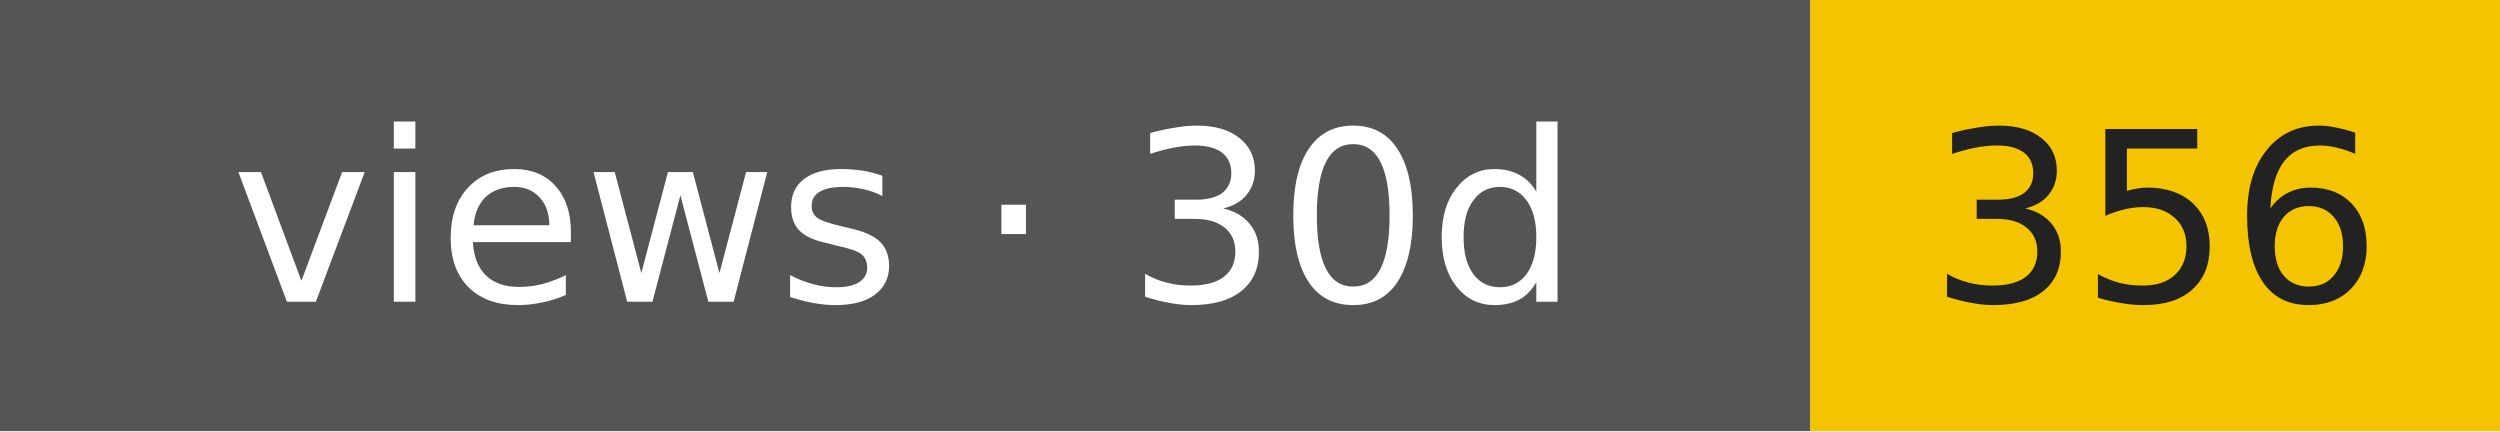
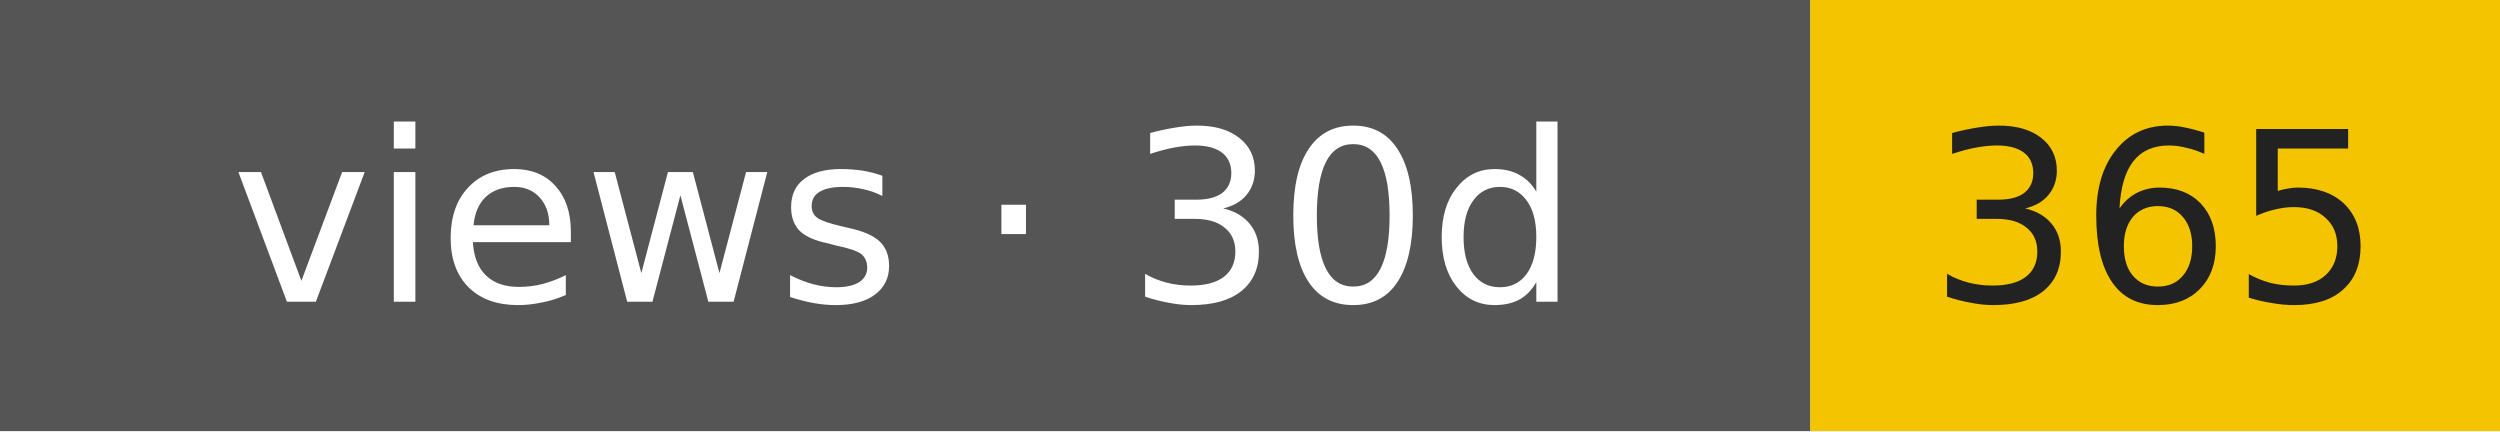
- <svg xmlns="http://www.w3.org/2000/svg" width="116" height="20" role="img" aria-label="views · 30d: 356">
+ <svg xmlns="http://www.w3.org/2000/svg" width="116" height="20" role="img" aria-label="views · 30d: 365">
  <rect width="84" height="20" fill="#555" />
  <rect x="84" width="32" height="20" fill="#f5c400" />
  <g font-family="Verdana,DejaVu Sans,sans-serif" font-size="11" text-anchor="middle">
    <text x="42" y="14" fill="#fff">views · 30d</text>
-     <text x="100" y="14" fill="#222">356</text>
+     <text x="100" y="14" fill="#222">365</text>
  </g>
</svg>
